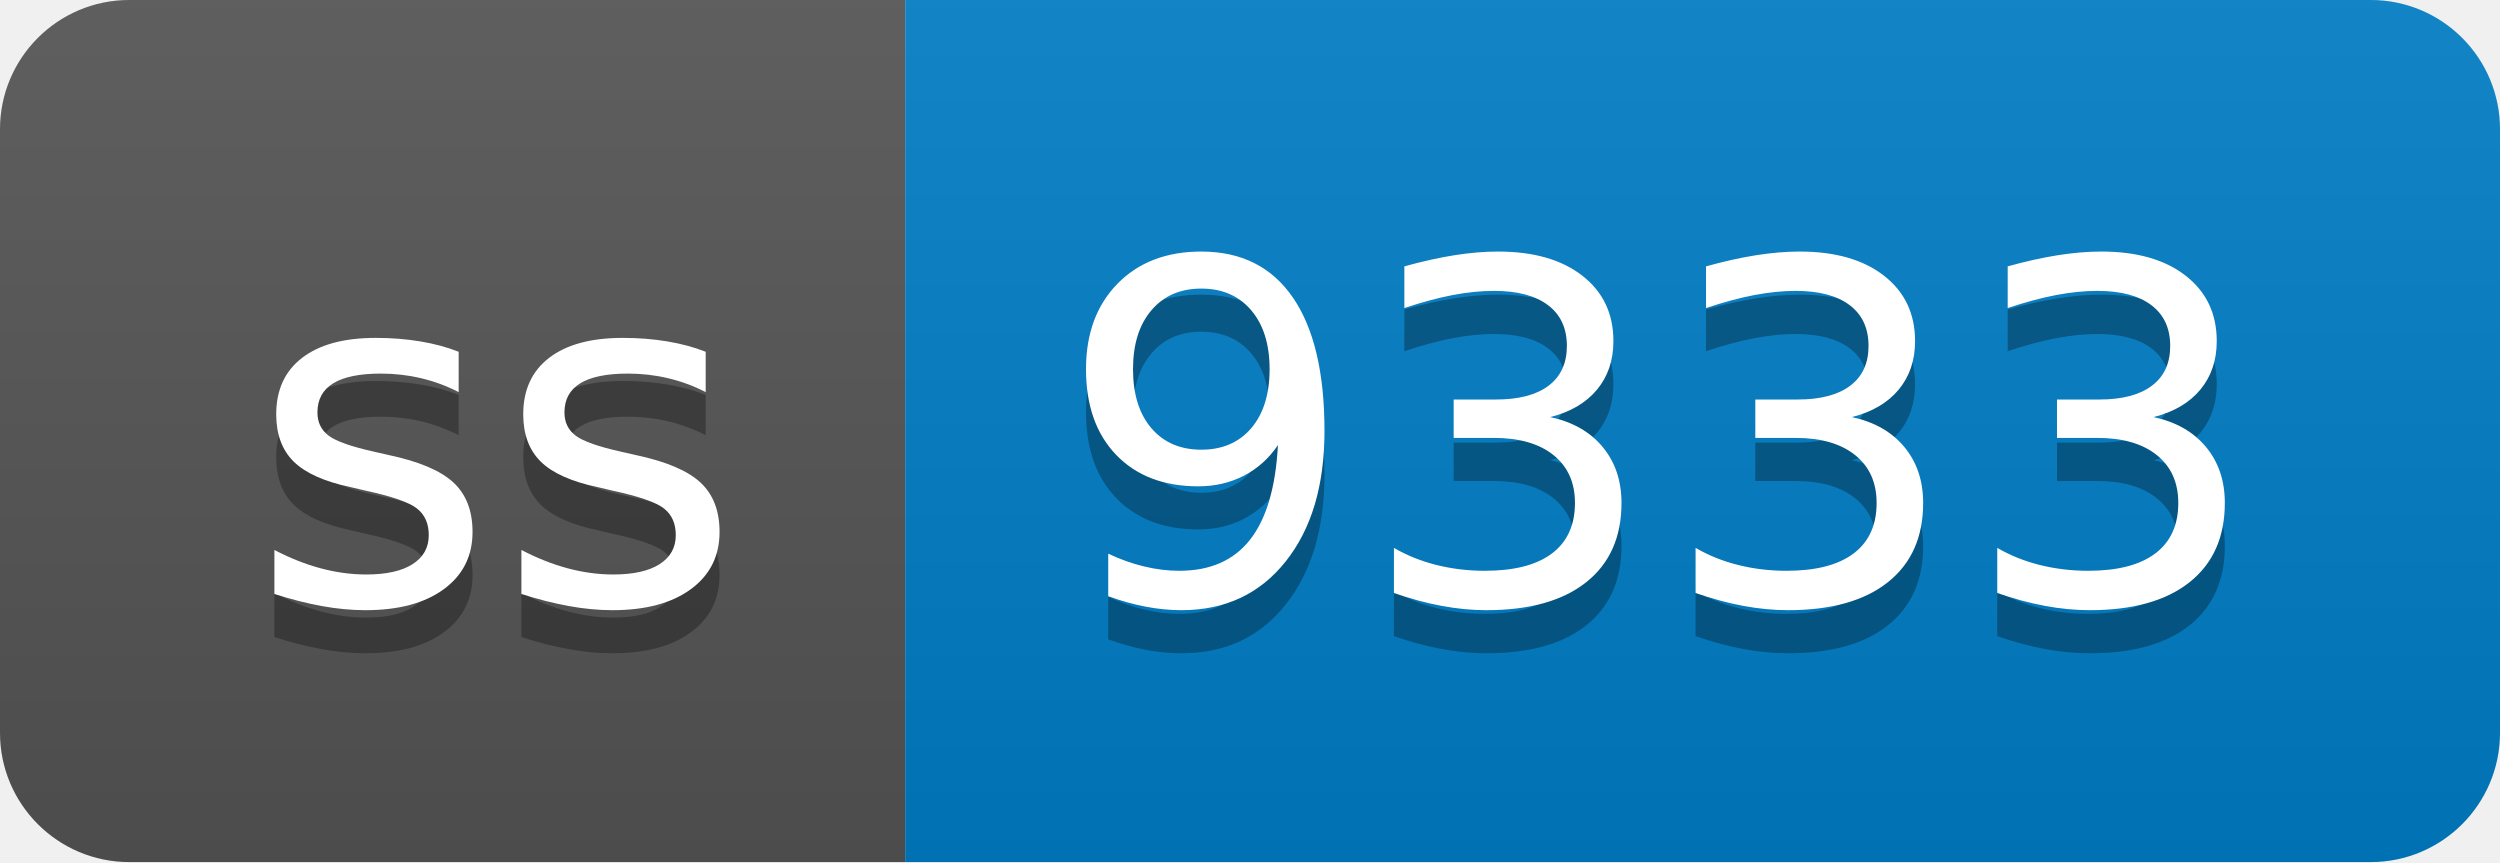
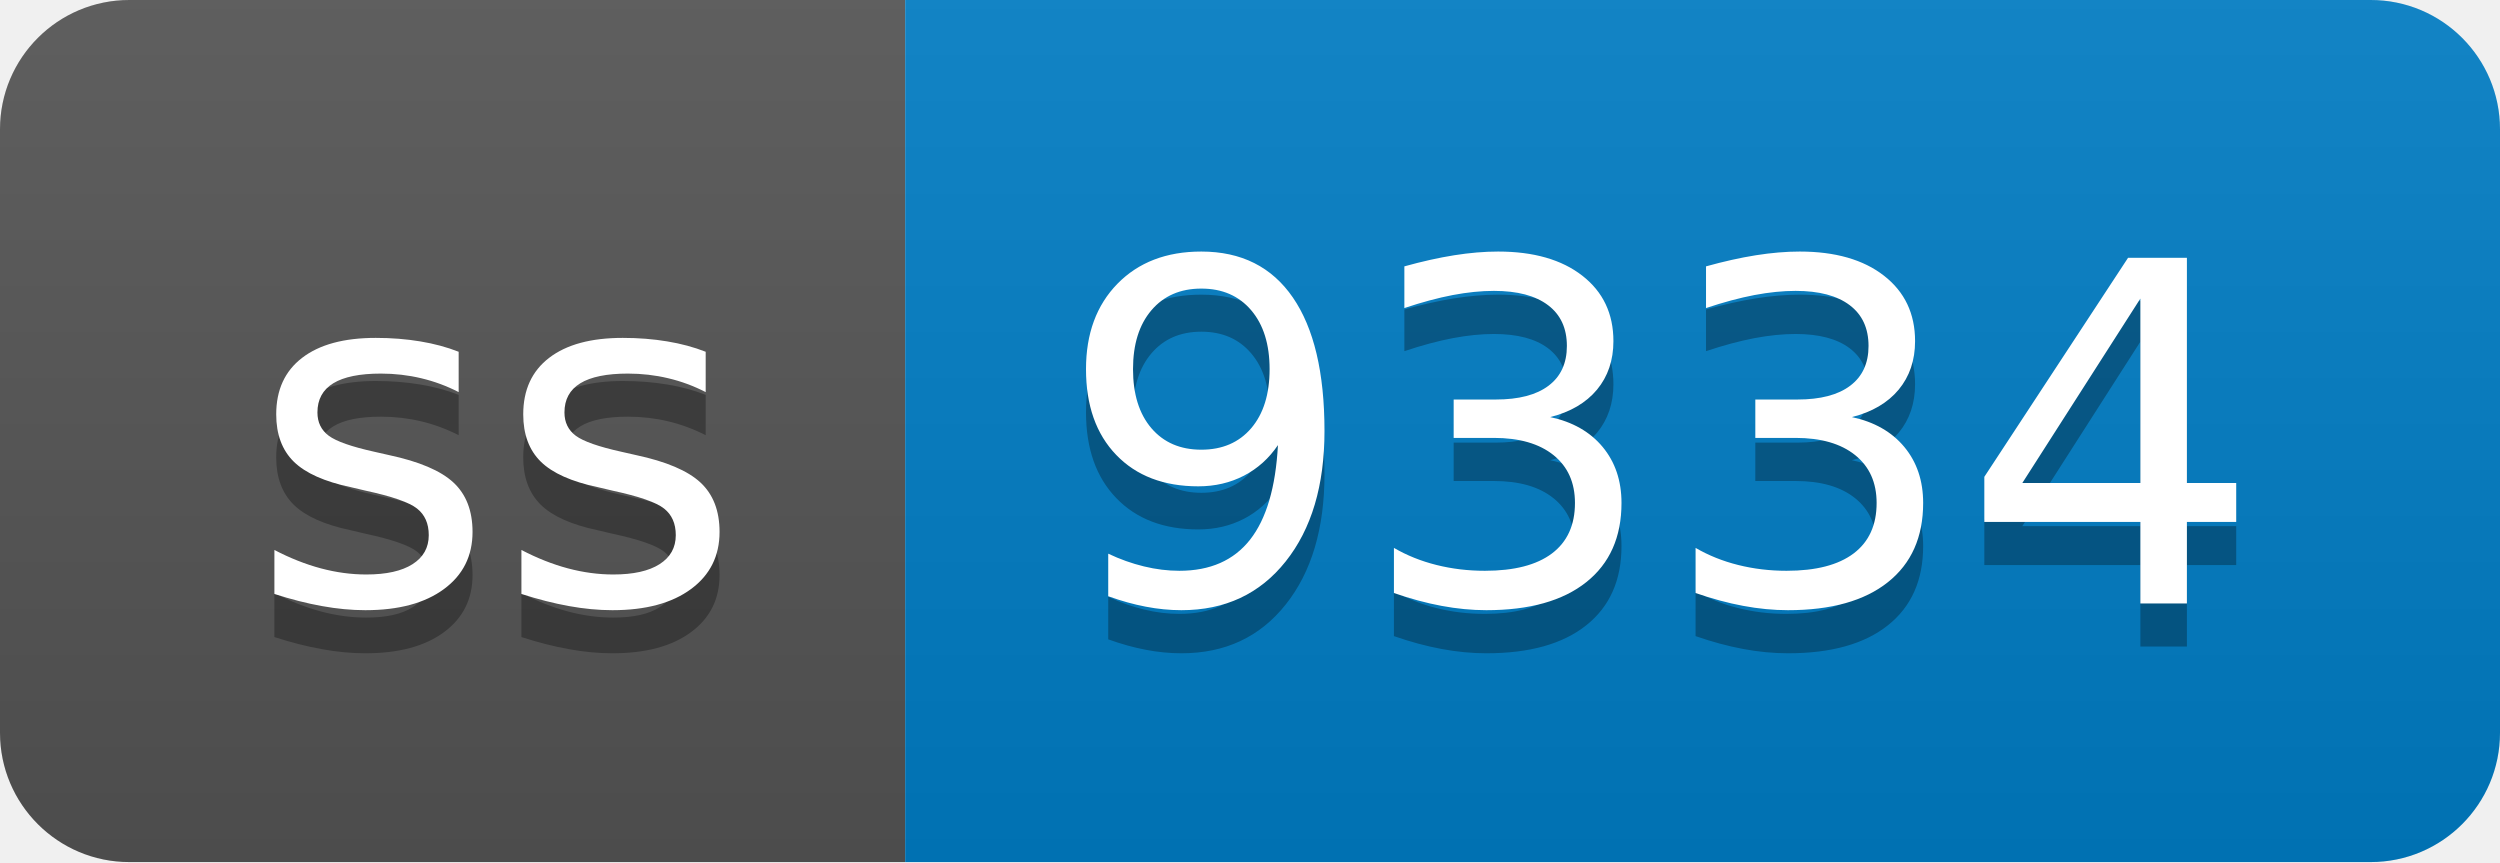
- <svg xmlns="http://www.w3.org/2000/svg" width="58" height="20" role="img" aria-label="ss: 9333">
+ <svg xmlns="http://www.w3.org/2000/svg" width="58" height="20" role="img" aria-label="ss: 9334">
  <linearGradient id="s" x2="0" y2="100%">
    <stop offset="0" stop-color="#bbb" stop-opacity=".1" />
    <stop offset="1" stop-opacity=".1" />
  </linearGradient>
  <clipPath id="r">
    <rect width="58" height="20" rx="3" fill="#fff" />
  </clipPath>
  <g clip-path="url(#r)">
    <rect width="21" height="20" fill="#555" />
    <rect x="21" width="37" height="20" fill="#007ec6" />
    <rect width="58" height="20" fill="url(#s)" />
  </g>
  <g fill="#fff" text-anchor="middle" font-family="Verdana,Geneva,DejaVu Sans,sans-serif" text-rendering="geometricPrecision" font-size="110">
    <text aria-hidden="true" x="115" y="150" fill="#010101" fill-opacity=".3" transform="scale(.1)" textLength="110">ss</text>
    <text x="115" y="140" transform="scale(.1)" fill="#fff" textLength="110">ss</text>
-     <text aria-hidden="true" x="385" y="150" fill="#010101" fill-opacity=".3" transform="scale(.1)" textLength="270">9333</text>
-     <text x="385" y="140" transform="scale(.1)" fill="#fff" textLength="270">9333</text>
+     <text aria-hidden="true" x="385" y="150" fill="#010101" fill-opacity=".3" transform="scale(.1)" textLength="270">9334</text>
+     <text x="385" y="140" transform="scale(.1)" fill="#fff" textLength="270">9334</text>
  </g>
</svg>
